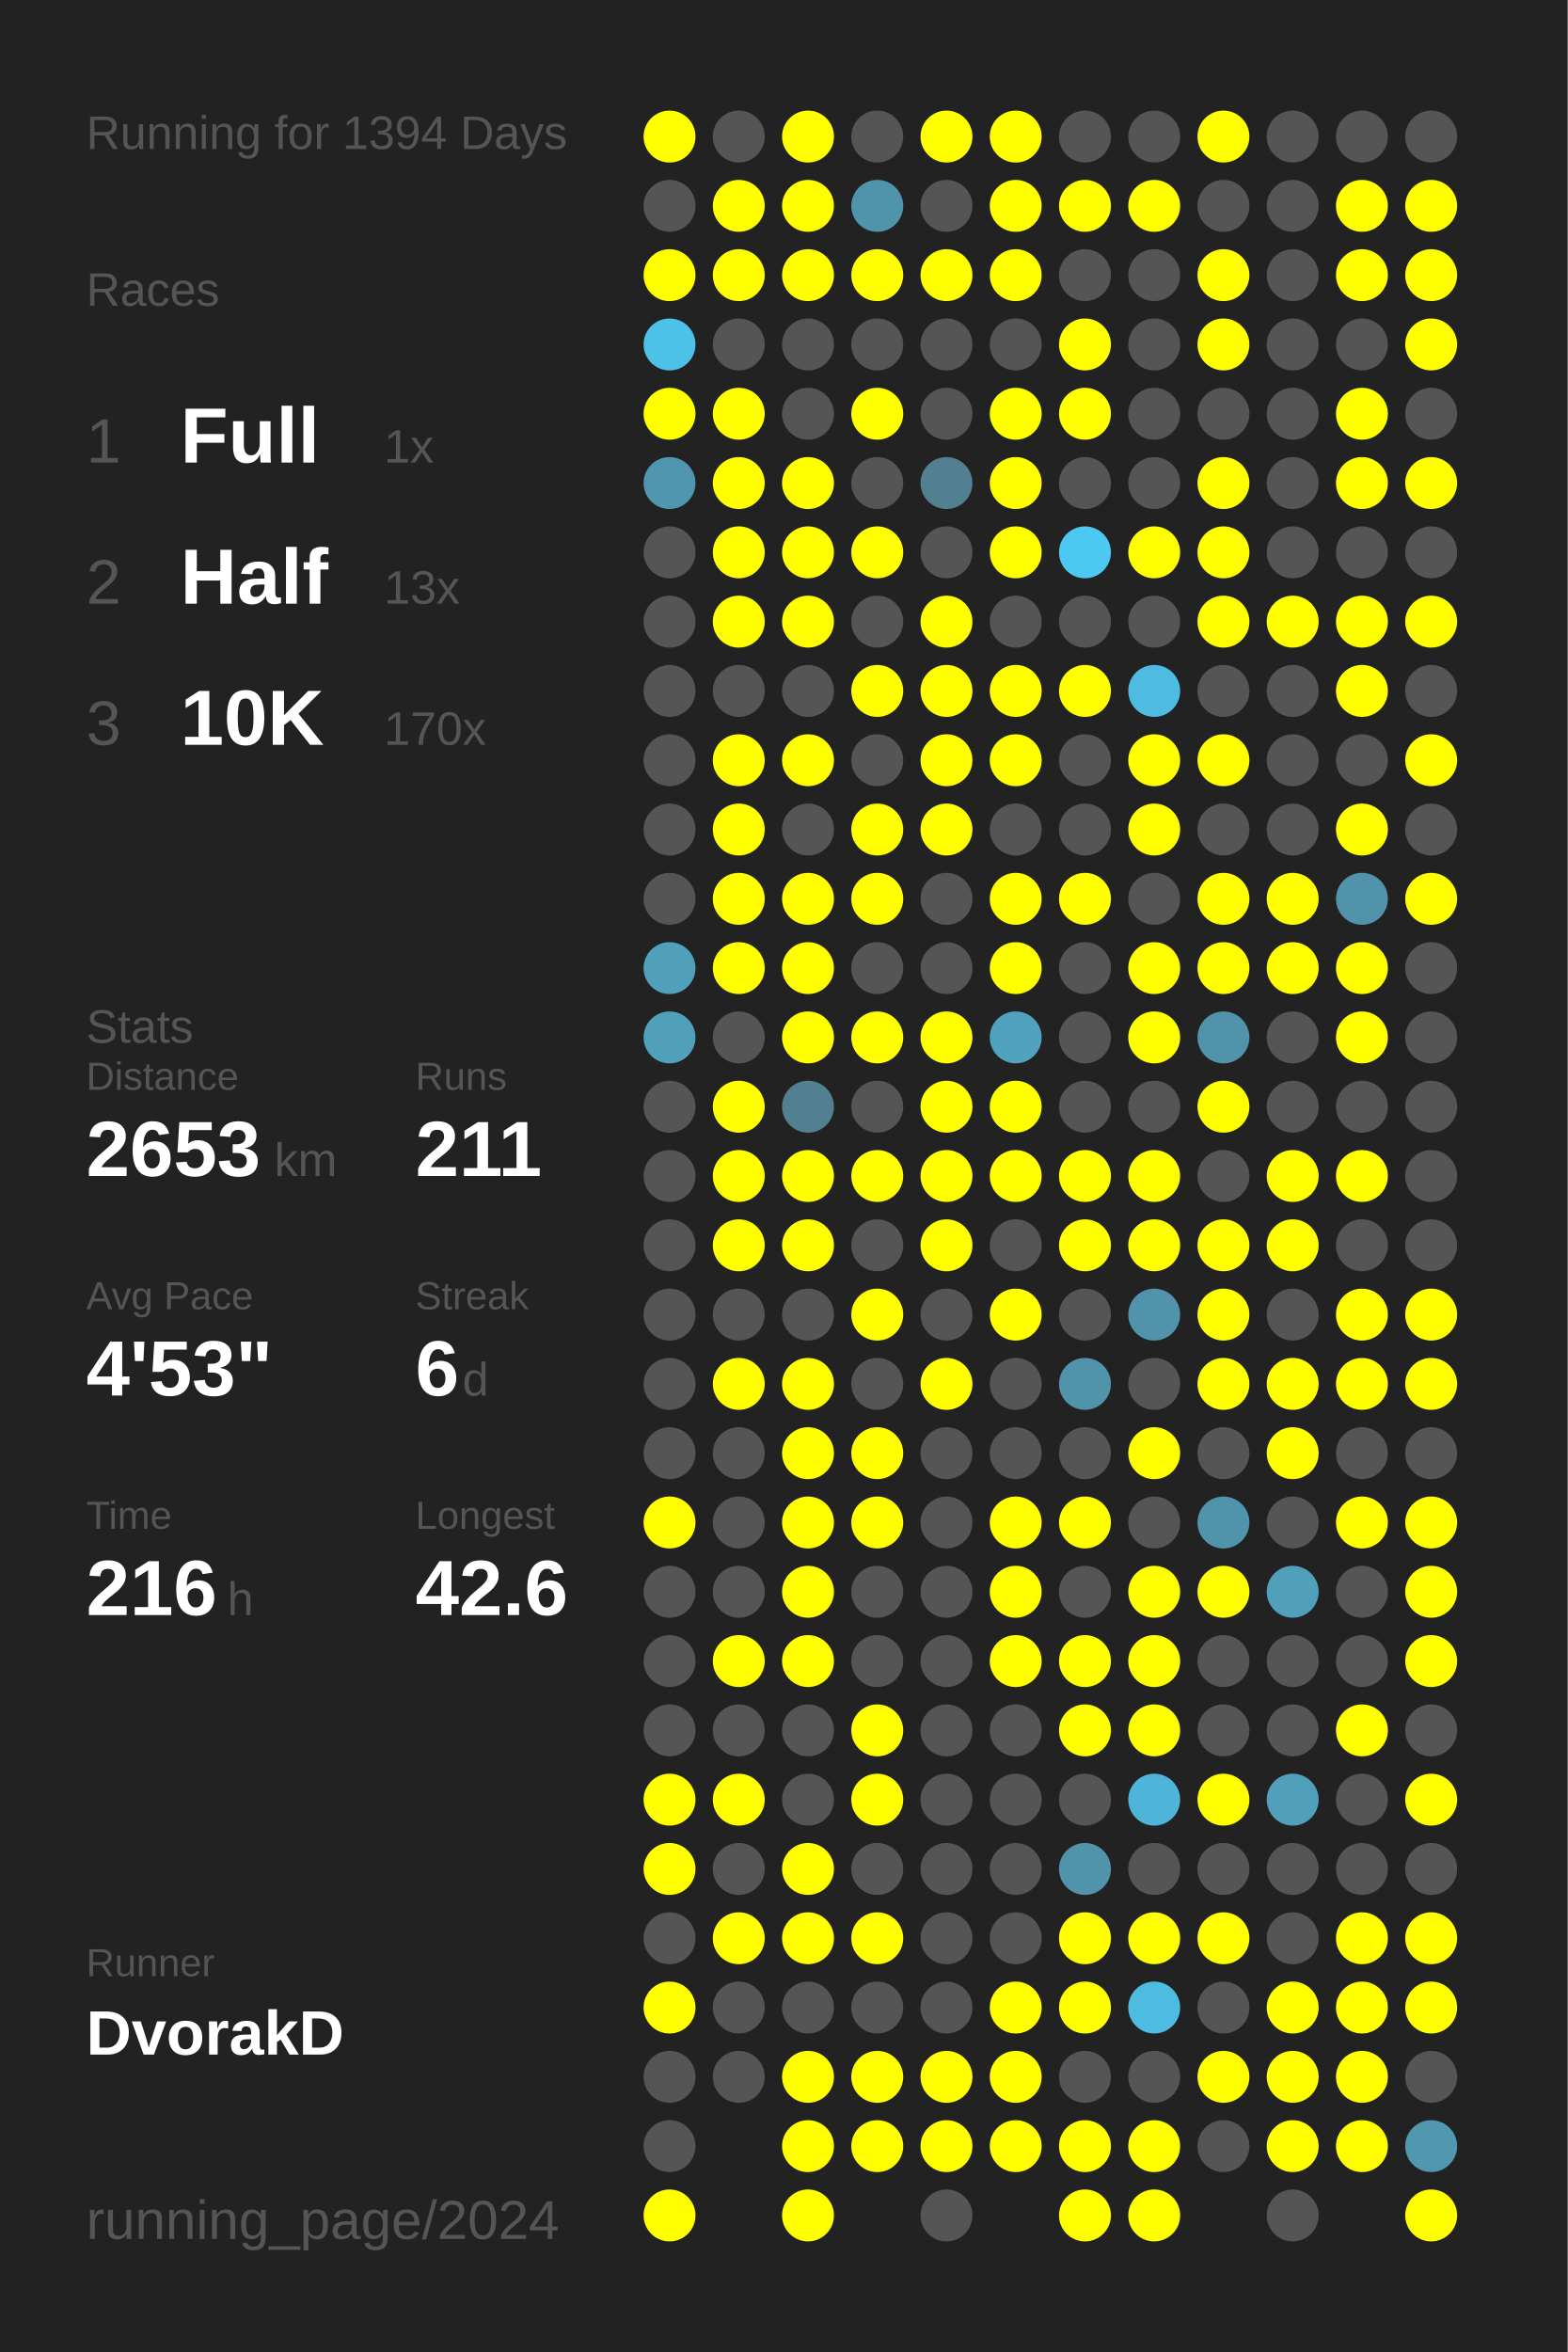
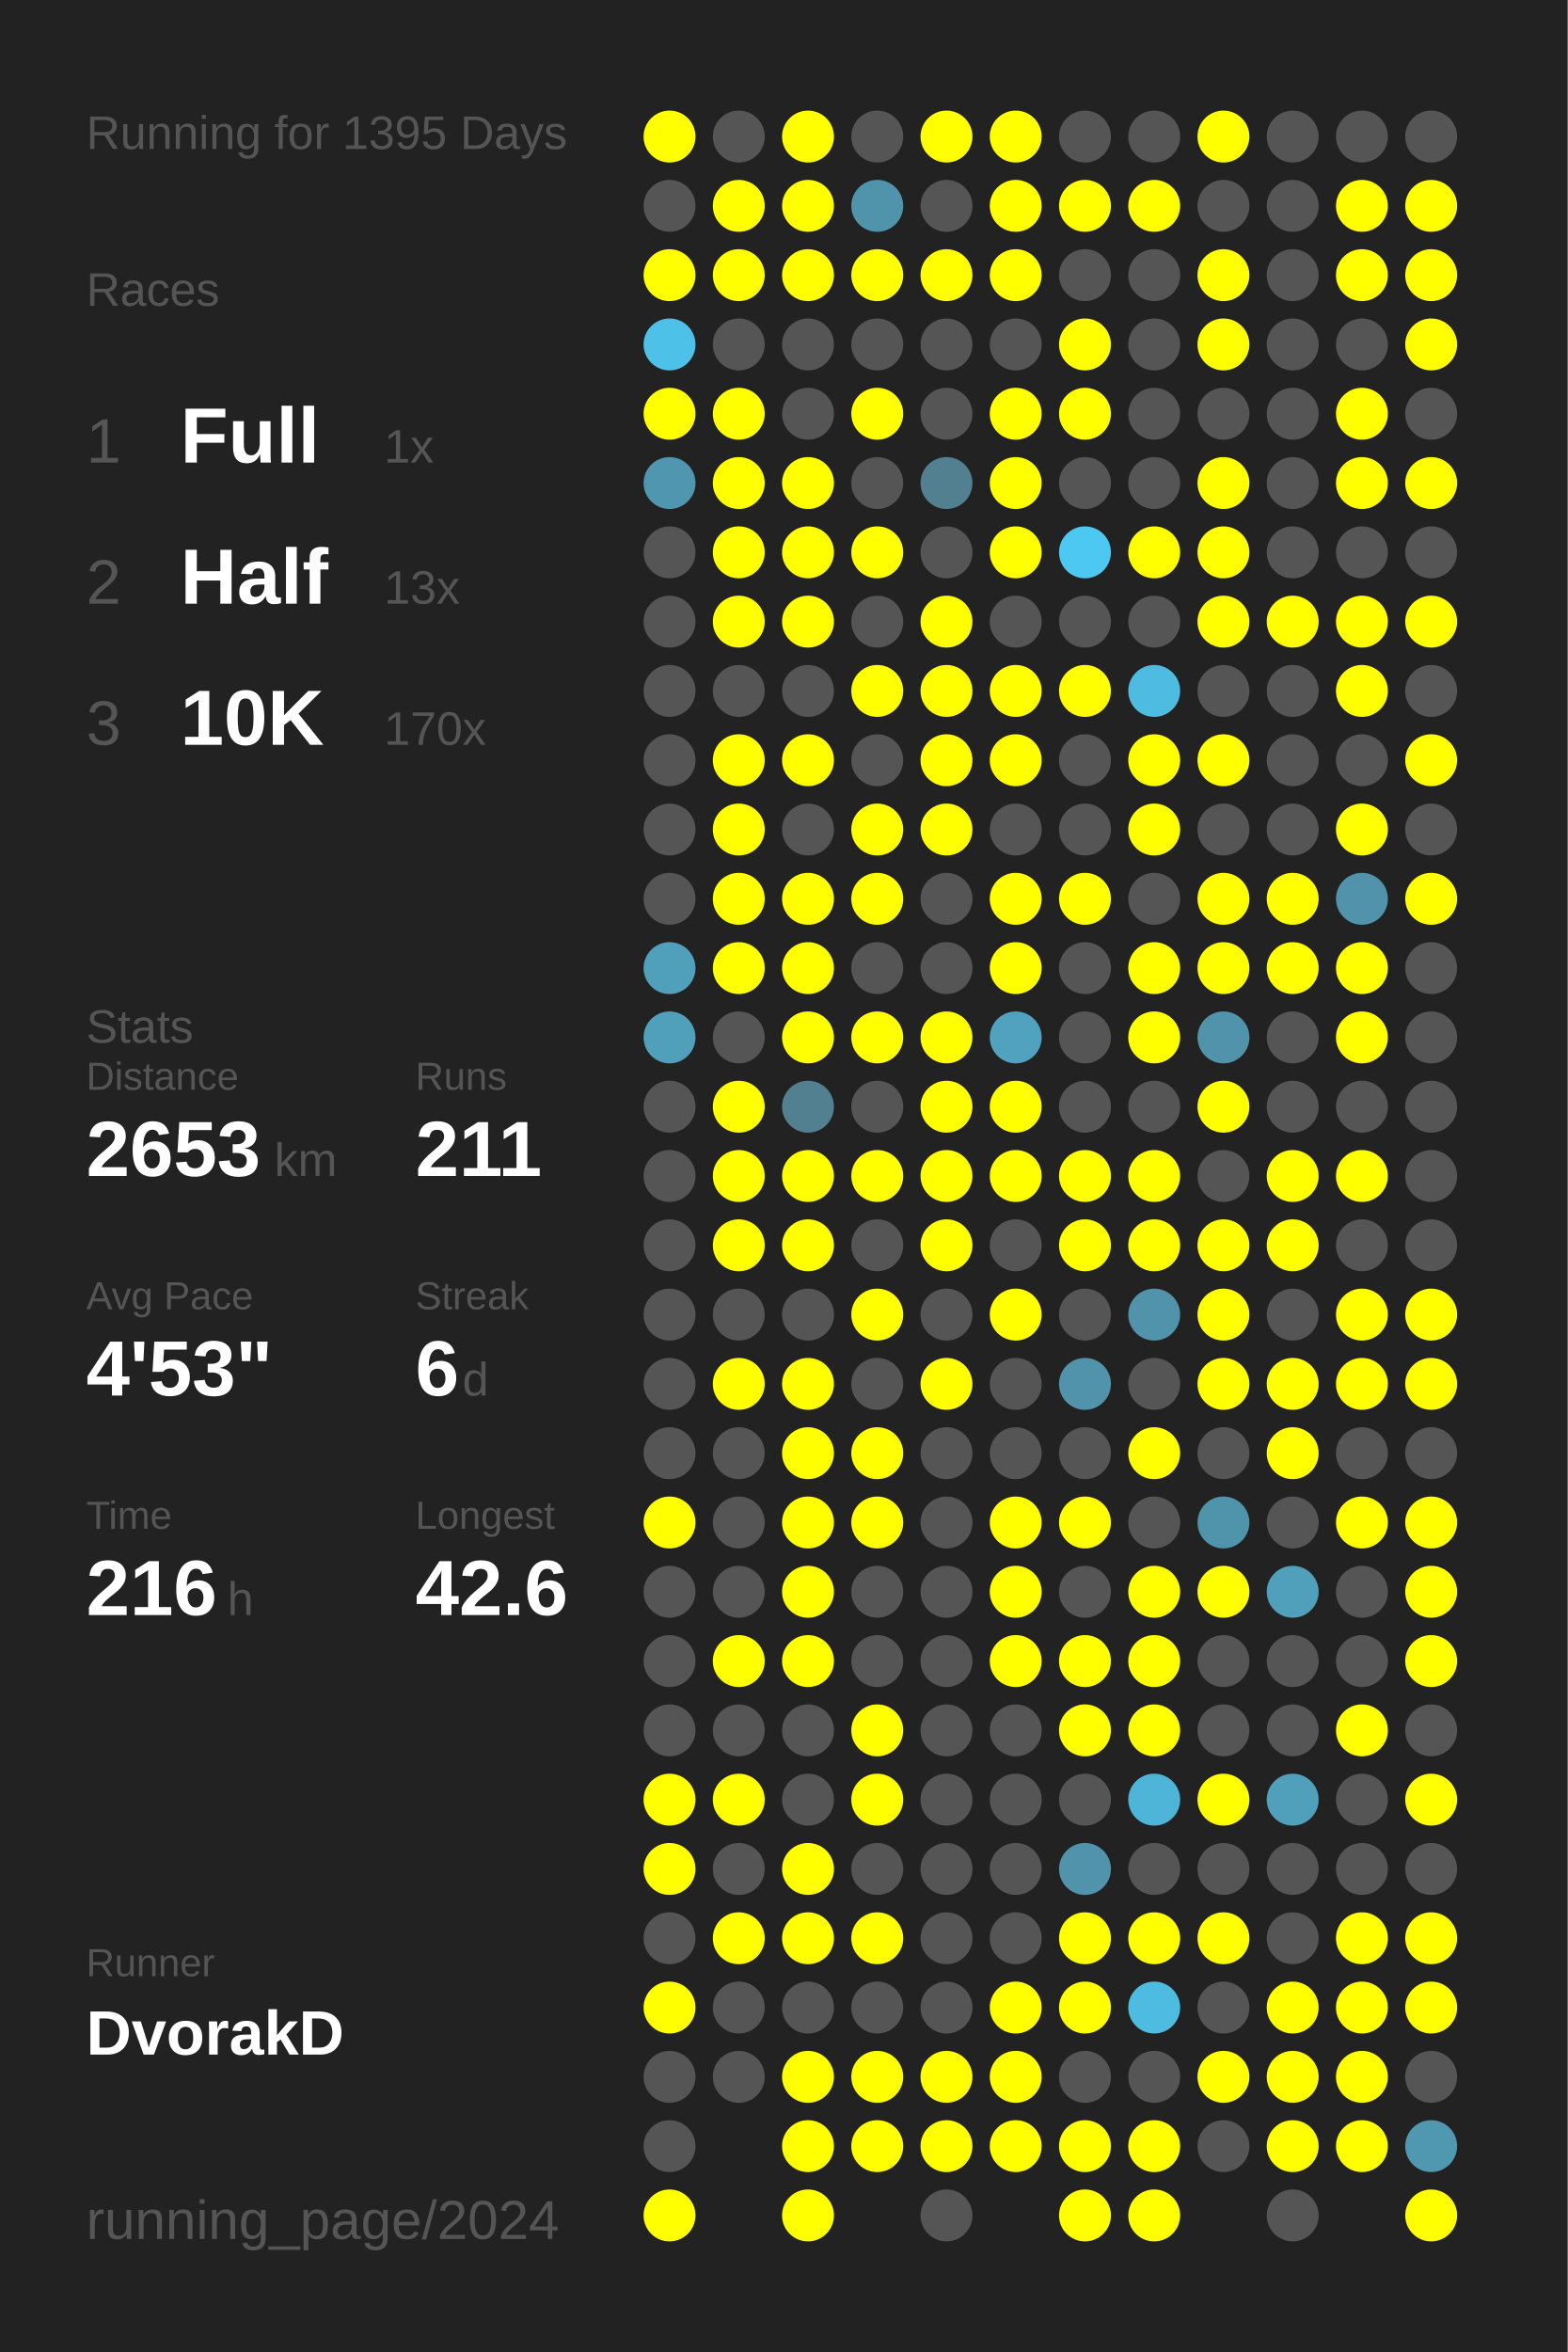
<svg xmlns="http://www.w3.org/2000/svg" baseProfile="full" height="300mm" version="1.1" viewBox="0,0,200,300" width="200mm">
  <defs />
  <rect fill="#222222" height="300" width="200" x="0" y="0" />
-   <text fill="#555555" style="font-size:6px; font-family:Arial;" x="11" y="19">Running for 1394 Days</text>
+   <text fill="#555555" style="font-size:6px; font-family:Arial;" x="11" y="19">Running for 1395 Days</text>
  <text fill="#555555" style="font-size:6px; font-family:Arial;" x="11" y="39">Races</text>
  <text fill="#555555" style="font-size:8px; font-family:Arial;" x="11" y="59">1</text>
  <text fill="#FFFFFF" style="font-size:10px; font-family:Arial; font-weight:bold;" x="23" y="59">Full</text>
  <text fill="#555555" style="font-size:6px; font-family:Arial;" x="49" y="59">1x</text>
  <text fill="#555555" style="font-size:8px; font-family:Arial;" x="11" y="77">2</text>
  <text fill="#FFFFFF" style="font-size:10px; font-family:Arial; font-weight:bold;" x="23" y="77">Half</text>
  <text fill="#555555" style="font-size:6px; font-family:Arial;" x="49" y="77">13x</text>
  <text fill="#555555" style="font-size:8px; font-family:Arial;" x="11" y="95">3</text>
  <text fill="#FFFFFF" style="font-size:10px; font-family:Arial; font-weight:bold;" x="23" y="95">10K</text>
  <text fill="#555555" style="font-size:6px; font-family:Arial;" x="49" y="95">170x</text>
  <text fill="#555555" style="font-size:6px; font-family:Arial;" x="11" y="133">Stats</text>
  <text fill="#555555" style="font-size:5px; font-family:Arial;" x="11" y="139">Distance</text>
  <text fill="#FFFFFF" style="font-size:10px; font-family:Arial; font-weight:bold;" x="11" y="150">2653</text>
  <text fill="#555555" style="font-size:6px; font-family:Arial;" x="35" y="150">km</text>
  <text fill="#555555" style="font-size:5px; font-family:Arial;" x="53" y="139">Runs</text>
  <text fill="#FFFFFF" style="font-size:10px; font-family:Arial; font-weight:bold;" x="53" y="150">211</text>
  <text fill="#555555" style="font-size:5px; font-family:Arial;" x="11" y="167">Avg Pace</text>
  <text fill="#FFFFFF" style="font-size:10px; font-family:Arial; font-weight:bold;" x="11" y="178">4'53"</text>
  <text fill="#555555" style="font-size:5px; font-family:Arial;" x="53" y="167">Streak</text>
  <text fill="#FFFFFF" style="font-size:10px; font-family:Arial; font-weight:bold;" x="53" y="178">6</text>
  <text fill="#555555" style="font-size:6px; font-family:Arial;" x="59" y="178">d</text>
  <text fill="#555555" style="font-size:5px; font-family:Arial;" x="11" y="195">Time</text>
  <text fill="#FFFFFF" style="font-size:10px; font-family:Arial; font-weight:bold;" x="11" y="206">216</text>
  <text fill="#555555" style="font-size:6px; font-family:Arial;" x="29" y="206">h</text>
  <text fill="#555555" style="font-size:5px; font-family:Arial;" x="53" y="195">Longest</text>
  <text fill="#FFFFFF" style="font-size:10px; font-family:Arial; font-weight:bold;" x="53" y="206">42.6</text>
  <text fill="#555555" style="font-size:5px; font-family:Arial;" x="11" y="252.065">Runner</text>
  <text fill="#FFFFFF" style="font-size:8px; font-family:Arial; font-weight:bold;" x="11" y="262.065">DvorakD</text>
  <text fill="#555555" style="font-size:7px; font-family:Arial;" x="11" y="285.581">running_page/2024</text>
  <circle cx="85.417" cy="17.419" fill="#FFFF00" r="3.312" />
  <circle cx="85.417" cy="26.258" fill="#555555" r="3.312" />
  <circle cx="85.417" cy="35.097" fill="#FFFF00" r="3.312" />
  <circle cx="85.417" cy="43.935" fill="#4ec1e8" r="3.312" />
  <circle cx="85.417" cy="52.774" fill="#FFFF00" r="3.312" />
  <circle cx="85.417" cy="61.613" fill="#5096ae" r="3.312" />
  <circle cx="85.417" cy="70.452" fill="#555555" r="3.312" />
  <circle cx="85.417" cy="79.29" fill="#555555" r="3.312" />
  <circle cx="85.417" cy="88.129" fill="#555555" r="3.312" />
  <circle cx="85.417" cy="96.968" fill="#555555" r="3.312" />
  <circle cx="85.417" cy="105.806" fill="#555555" r="3.312" />
  <circle cx="85.417" cy="114.645" fill="#555555" r="3.312" />
  <circle cx="85.417" cy="123.484" fill="#50a0bb" r="3.312" />
  <circle cx="85.417" cy="132.323" fill="#50a0bc" r="3.312" />
  <circle cx="85.417" cy="141.161" fill="#555555" r="3.312" />
  <circle cx="85.417" cy="150" fill="#555555" r="3.312" />
  <circle cx="85.417" cy="158.839" fill="#555555" r="3.312" />
  <circle cx="85.417" cy="167.677" fill="#555555" r="3.312" />
  <circle cx="85.417" cy="176.516" fill="#555555" r="3.312" />
  <circle cx="85.417" cy="185.355" fill="#555555" r="3.312" />
  <circle cx="85.417" cy="194.194" fill="#FFFF00" r="3.312" />
  <circle cx="85.417" cy="203.032" fill="#555555" r="3.312" />
  <circle cx="85.417" cy="211.871" fill="#555555" r="3.312" />
  <circle cx="85.417" cy="220.71" fill="#555555" r="3.312" />
  <circle cx="85.417" cy="229.548" fill="#FFFF00" r="3.312" />
  <circle cx="85.417" cy="238.387" fill="#FFFF00" r="3.312" />
  <circle cx="85.417" cy="247.226" fill="#555555" r="3.312" />
  <circle cx="85.417" cy="256.065" fill="#FFFF00" r="3.312" />
  <circle cx="85.417" cy="264.903" fill="#555555" r="3.312" />
  <circle cx="85.417" cy="273.742" fill="#555555" r="3.312" />
  <circle cx="85.417" cy="282.581" fill="#FFFF00" r="3.312" />
  <circle cx="94.25" cy="17.419" fill="#555555" r="3.312" />
  <circle cx="94.25" cy="26.258" fill="#FFFF00" r="3.312" />
  <circle cx="94.25" cy="35.097" fill="#FFFF00" r="3.312" />
  <circle cx="94.25" cy="43.935" fill="#555555" r="3.312" />
  <circle cx="94.25" cy="52.774" fill="#FFFF00" r="3.312" />
  <circle cx="94.25" cy="61.613" fill="#FFFF00" r="3.312" />
  <circle cx="94.25" cy="70.452" fill="#FFFF00" r="3.312" />
  <circle cx="94.25" cy="79.29" fill="#FFFF00" r="3.312" />
  <circle cx="94.25" cy="88.129" fill="#555555" r="3.312" />
  <circle cx="94.25" cy="96.968" fill="#FFFF00" r="3.312" />
  <circle cx="94.25" cy="105.806" fill="#FFFF00" r="3.312" />
  <circle cx="94.25" cy="114.645" fill="#FFFF00" r="3.312" />
  <circle cx="94.25" cy="123.484" fill="#FFFF00" r="3.312" />
  <circle cx="94.25" cy="132.323" fill="#555555" r="3.312" />
  <circle cx="94.25" cy="141.161" fill="#FFFF00" r="3.312" />
  <circle cx="94.25" cy="150" fill="#FFFF00" r="3.312" />
  <circle cx="94.25" cy="158.839" fill="#FFFF00" r="3.312" />
  <circle cx="94.25" cy="167.677" fill="#555555" r="3.312" />
  <circle cx="94.25" cy="176.516" fill="#FFFF00" r="3.312" />
  <circle cx="94.25" cy="185.355" fill="#555555" r="3.312" />
  <circle cx="94.25" cy="194.194" fill="#555555" r="3.312" />
  <circle cx="94.25" cy="203.032" fill="#555555" r="3.312" />
  <circle cx="94.25" cy="211.871" fill="#FFFF00" r="3.312" />
  <circle cx="94.25" cy="220.71" fill="#555555" r="3.312" />
  <circle cx="94.25" cy="229.548" fill="#FFFF00" r="3.312" />
  <circle cx="94.25" cy="238.387" fill="#555555" r="3.312" />
  <circle cx="94.25" cy="247.226" fill="#FFFF00" r="3.312" />
  <circle cx="94.25" cy="256.065" fill="#555555" r="3.312" />
  <circle cx="94.25" cy="264.903" fill="#555555" r="3.312" />
  <circle cx="103.083" cy="17.419" fill="#FFFF00" r="3.312" />
  <circle cx="103.083" cy="26.258" fill="#FFFF00" r="3.312" />
  <circle cx="103.083" cy="35.097" fill="#FFFF00" r="3.312" />
  <circle cx="103.083" cy="43.935" fill="#555555" r="3.312" />
  <circle cx="103.083" cy="52.774" fill="#555555" r="3.312" />
  <circle cx="103.083" cy="61.613" fill="#FFFF00" r="3.312" />
  <circle cx="103.083" cy="70.452" fill="#FFFF00" r="3.312" />
  <circle cx="103.083" cy="79.29" fill="#FFFF00" r="3.312" />
  <circle cx="103.083" cy="88.129" fill="#555555" r="3.312" />
  <circle cx="103.083" cy="96.968" fill="#FFFF00" r="3.312" />
  <circle cx="103.083" cy="105.806" fill="#555555" r="3.312" />
  <circle cx="103.083" cy="114.645" fill="#FFFF00" r="3.312" />
  <circle cx="103.083" cy="123.484" fill="#FFFF00" r="3.312" />
  <circle cx="103.083" cy="132.323" fill="#FFFF00" r="3.312" />
  <circle cx="103.083" cy="141.161" fill="#528090" r="3.312" />
  <circle cx="103.083" cy="150" fill="#FFFF00" r="3.312" />
  <circle cx="103.083" cy="158.839" fill="#FFFF00" r="3.312" />
  <circle cx="103.083" cy="167.677" fill="#555555" r="3.312" />
  <circle cx="103.083" cy="176.516" fill="#FFFF00" r="3.312" />
  <circle cx="103.083" cy="185.355" fill="#FFFF00" r="3.312" />
  <circle cx="103.083" cy="194.194" fill="#FFFF00" r="3.312" />
  <circle cx="103.083" cy="203.032" fill="#FFFF00" r="3.312" />
  <circle cx="103.083" cy="211.871" fill="#FFFF00" r="3.312" />
  <circle cx="103.083" cy="220.71" fill="#555555" r="3.312" />
  <circle cx="103.083" cy="229.548" fill="#555555" r="3.312" />
  <circle cx="103.083" cy="238.387" fill="#FFFF00" r="3.312" />
  <circle cx="103.083" cy="247.226" fill="#FFFF00" r="3.312" />
  <circle cx="103.083" cy="256.065" fill="#555555" r="3.312" />
  <circle cx="103.083" cy="264.903" fill="#FFFF00" r="3.312" />
  <circle cx="103.083" cy="273.742" fill="#FFFF00" r="3.312" />
  <circle cx="103.083" cy="282.581" fill="#FFFF00" r="3.312" />
  <circle cx="111.917" cy="17.419" fill="#555555" r="3.312" />
  <circle cx="111.917" cy="26.258" fill="#5094ab" r="3.312" />
  <circle cx="111.917" cy="35.097" fill="#FFFF00" r="3.312" />
  <circle cx="111.917" cy="43.935" fill="#555555" r="3.312" />
  <circle cx="111.917" cy="52.774" fill="#FFFF00" r="3.312" />
  <circle cx="111.917" cy="61.613" fill="#555555" r="3.312" />
  <circle cx="111.917" cy="70.452" fill="#FFFF00" r="3.312" />
  <circle cx="111.917" cy="79.29" fill="#555555" r="3.312" />
  <circle cx="111.917" cy="88.129" fill="#FFFF00" r="3.312" />
  <circle cx="111.917" cy="96.968" fill="#555555" r="3.312" />
  <circle cx="111.917" cy="105.806" fill="#FFFF00" r="3.312" />
  <circle cx="111.917" cy="114.645" fill="#FFFF00" r="3.312" />
  <circle cx="111.917" cy="123.484" fill="#555555" r="3.312" />
  <circle cx="111.917" cy="132.323" fill="#FFFF00" r="3.312" />
  <circle cx="111.917" cy="141.161" fill="#555555" r="3.312" />
  <circle cx="111.917" cy="150" fill="#FFFF00" r="3.312" />
  <circle cx="111.917" cy="158.839" fill="#555555" r="3.312" />
  <circle cx="111.917" cy="167.677" fill="#FFFF00" r="3.312" />
  <circle cx="111.917" cy="176.516" fill="#555555" r="3.312" />
  <circle cx="111.917" cy="185.355" fill="#FFFF00" r="3.312" />
  <circle cx="111.917" cy="194.194" fill="#FFFF00" r="3.312" />
  <circle cx="111.917" cy="203.032" fill="#555555" r="3.312" />
  <circle cx="111.917" cy="211.871" fill="#555555" r="3.312" />
  <circle cx="111.917" cy="220.71" fill="#FFFF00" r="3.312" />
  <circle cx="111.917" cy="229.548" fill="#FFFF00" r="3.312" />
  <circle cx="111.917" cy="238.387" fill="#555555" r="3.312" />
  <circle cx="111.917" cy="247.226" fill="#FFFF00" r="3.312" />
  <circle cx="111.917" cy="256.065" fill="#555555" r="3.312" />
  <circle cx="111.917" cy="264.903" fill="#FFFF00" r="3.312" />
  <circle cx="111.917" cy="273.742" fill="#FFFF00" r="3.312" />
  <circle cx="120.75" cy="17.419" fill="#FFFF00" r="3.312" />
  <circle cx="120.75" cy="26.258" fill="#555555" r="3.312" />
  <circle cx="120.75" cy="35.097" fill="#FFFF00" r="3.312" />
  <circle cx="120.75" cy="43.935" fill="#555555" r="3.312" />
  <circle cx="120.75" cy="52.774" fill="#555555" r="3.312" />
  <circle cx="120.75" cy="61.613" fill="#528090" r="3.312" />
  <circle cx="120.75" cy="70.452" fill="#555555" r="3.312" />
  <circle cx="120.75" cy="79.29" fill="#FFFF00" r="3.312" />
  <circle cx="120.75" cy="88.129" fill="#FFFF00" r="3.312" />
  <circle cx="120.75" cy="96.968" fill="#FFFF00" r="3.312" />
  <circle cx="120.75" cy="105.806" fill="#FFFF00" r="3.312" />
  <circle cx="120.75" cy="114.645" fill="#555555" r="3.312" />
  <circle cx="120.75" cy="123.484" fill="#555555" r="3.312" />
  <circle cx="120.75" cy="132.323" fill="#FFFF00" r="3.312" />
  <circle cx="120.75" cy="141.161" fill="#FFFF00" r="3.312" />
  <circle cx="120.75" cy="150" fill="#FFFF00" r="3.312" />
  <circle cx="120.75" cy="158.839" fill="#FFFF00" r="3.312" />
  <circle cx="120.75" cy="167.677" fill="#555555" r="3.312" />
  <circle cx="120.75" cy="176.516" fill="#FFFF00" r="3.312" />
  <circle cx="120.75" cy="185.355" fill="#555555" r="3.312" />
  <circle cx="120.75" cy="194.194" fill="#555555" r="3.312" />
  <circle cx="120.75" cy="203.032" fill="#555555" r="3.312" />
  <circle cx="120.75" cy="211.871" fill="#555555" r="3.312" />
  <circle cx="120.75" cy="220.71" fill="#555555" r="3.312" />
  <circle cx="120.75" cy="229.548" fill="#555555" r="3.312" />
  <circle cx="120.75" cy="238.387" fill="#555555" r="3.312" />
  <circle cx="120.75" cy="247.226" fill="#555555" r="3.312" />
  <circle cx="120.75" cy="256.065" fill="#555555" r="3.312" />
  <circle cx="120.75" cy="264.903" fill="#FFFF00" r="3.312" />
  <circle cx="120.75" cy="273.742" fill="#FFFF00" r="3.312" />
  <circle cx="120.75" cy="282.581" fill="#555555" r="3.312" />
  <circle cx="129.583" cy="17.419" fill="#FFFF00" r="3.312" />
  <circle cx="129.583" cy="26.258" fill="#FFFF00" r="3.312" />
  <circle cx="129.583" cy="35.097" fill="#FFFF00" r="3.312" />
  <circle cx="129.583" cy="43.935" fill="#555555" r="3.312" />
  <circle cx="129.583" cy="52.774" fill="#FFFF00" r="3.312" />
  <circle cx="129.583" cy="61.613" fill="#FFFF00" r="3.312" />
  <circle cx="129.583" cy="70.452" fill="#FFFF00" r="3.312" />
  <circle cx="129.583" cy="79.29" fill="#555555" r="3.312" />
  <circle cx="129.583" cy="88.129" fill="#FFFF00" r="3.312" />
  <circle cx="129.583" cy="96.968" fill="#FFFF00" r="3.312" />
  <circle cx="129.583" cy="105.806" fill="#555555" r="3.312" />
  <circle cx="129.583" cy="114.645" fill="#FFFF00" r="3.312" />
  <circle cx="129.583" cy="123.484" fill="#FFFF00" r="3.312" />
  <circle cx="129.583" cy="132.323" fill="#50a2be" r="3.312" />
  <circle cx="129.583" cy="141.161" fill="#FFFF00" r="3.312" />
  <circle cx="129.583" cy="150" fill="#FFFF00" r="3.312" />
  <circle cx="129.583" cy="158.839" fill="#555555" r="3.312" />
  <circle cx="129.583" cy="167.677" fill="#FFFF00" r="3.312" />
  <circle cx="129.583" cy="176.516" fill="#555555" r="3.312" />
  <circle cx="129.583" cy="185.355" fill="#555555" r="3.312" />
  <circle cx="129.583" cy="194.194" fill="#FFFF00" r="3.312" />
  <circle cx="129.583" cy="203.032" fill="#FFFF00" r="3.312" />
  <circle cx="129.583" cy="211.871" fill="#FFFF00" r="3.312" />
  <circle cx="129.583" cy="220.71" fill="#555555" r="3.312" />
  <circle cx="129.583" cy="229.548" fill="#555555" r="3.312" />
  <circle cx="129.583" cy="238.387" fill="#555555" r="3.312" />
  <circle cx="129.583" cy="247.226" fill="#555555" r="3.312" />
  <circle cx="129.583" cy="256.065" fill="#FFFF00" r="3.312" />
  <circle cx="129.583" cy="264.903" fill="#FFFF00" r="3.312" />
  <circle cx="129.583" cy="273.742" fill="#FFFF00" r="3.312" />
  <circle cx="138.417" cy="17.419" fill="#555555" r="3.312" />
  <circle cx="138.417" cy="26.258" fill="#FFFF00" r="3.312" />
  <circle cx="138.417" cy="35.097" fill="#555555" r="3.312" />
  <circle cx="138.417" cy="43.935" fill="#FFFF00" r="3.312" />
  <circle cx="138.417" cy="52.774" fill="#FFFF00" r="3.312" />
  <circle cx="138.417" cy="61.613" fill="#555555" r="3.312" />
  <circle cx="138.417" cy="70.452" fill="#4dc8f2" r="3.312" />
  <circle cx="138.417" cy="79.29" fill="#555555" r="3.312" />
  <circle cx="138.417" cy="88.129" fill="#FFFF00" r="3.312" />
  <circle cx="138.417" cy="96.968" fill="#555555" r="3.312" />
  <circle cx="138.417" cy="105.806" fill="#555555" r="3.312" />
  <circle cx="138.417" cy="114.645" fill="#FFFF00" r="3.312" />
  <circle cx="138.417" cy="123.484" fill="#555555" r="3.312" />
  <circle cx="138.417" cy="132.323" fill="#555555" r="3.312" />
  <circle cx="138.417" cy="141.161" fill="#555555" r="3.312" />
  <circle cx="138.417" cy="150" fill="#FFFF00" r="3.312" />
  <circle cx="138.417" cy="158.839" fill="#FFFF00" r="3.312" />
  <circle cx="138.417" cy="167.677" fill="#555555" r="3.312" />
  <circle cx="138.417" cy="176.516" fill="#5093aa" r="3.312" />
  <circle cx="138.417" cy="185.355" fill="#555555" r="3.312" />
  <circle cx="138.417" cy="194.194" fill="#FFFF00" r="3.312" />
  <circle cx="138.417" cy="203.032" fill="#555555" r="3.312" />
  <circle cx="138.417" cy="211.871" fill="#FFFF00" r="3.312" />
  <circle cx="138.417" cy="220.71" fill="#FFFF00" r="3.312" />
  <circle cx="138.417" cy="229.548" fill="#555555" r="3.312" />
  <circle cx="138.417" cy="238.387" fill="#5093aa" r="3.312" />
  <circle cx="138.417" cy="247.226" fill="#FFFF00" r="3.312" />
  <circle cx="138.417" cy="256.065" fill="#FFFF00" r="3.312" />
  <circle cx="138.417" cy="264.903" fill="#555555" r="3.312" />
  <circle cx="138.417" cy="273.742" fill="#FFFF00" r="3.312" />
  <circle cx="138.417" cy="282.581" fill="#FFFF00" r="3.312" />
  <circle cx="147.25" cy="17.419" fill="#555555" r="3.312" />
  <circle cx="147.25" cy="26.258" fill="#FFFF00" r="3.312" />
  <circle cx="147.25" cy="35.097" fill="#555555" r="3.312" />
  <circle cx="147.25" cy="43.935" fill="#555555" r="3.312" />
  <circle cx="147.25" cy="52.774" fill="#555555" r="3.312" />
  <circle cx="147.25" cy="61.613" fill="#555555" r="3.312" />
  <circle cx="147.25" cy="70.452" fill="#FFFF00" r="3.312" />
  <circle cx="147.25" cy="79.29" fill="#555555" r="3.312" />
  <circle cx="147.25" cy="88.129" fill="#4ebce1" r="3.312" />
  <circle cx="147.25" cy="96.968" fill="#FFFF00" r="3.312" />
  <circle cx="147.25" cy="105.806" fill="#FFFF00" r="3.312" />
  <circle cx="147.25" cy="114.645" fill="#555555" r="3.312" />
  <circle cx="147.25" cy="123.484" fill="#FFFF00" r="3.312" />
  <circle cx="147.25" cy="132.323" fill="#FFFF00" r="3.312" />
  <circle cx="147.25" cy="141.161" fill="#555555" r="3.312" />
  <circle cx="147.25" cy="150" fill="#FFFF00" r="3.312" />
  <circle cx="147.25" cy="158.839" fill="#FFFF00" r="3.312" />
  <circle cx="147.25" cy="167.677" fill="#5093aa" r="3.312" />
  <circle cx="147.25" cy="176.516" fill="#555555" r="3.312" />
  <circle cx="147.25" cy="185.355" fill="#FFFF00" r="3.312" />
  <circle cx="147.25" cy="194.194" fill="#555555" r="3.312" />
  <circle cx="147.25" cy="203.032" fill="#FFFF00" r="3.312" />
  <circle cx="147.25" cy="211.871" fill="#FFFF00" r="3.312" />
  <circle cx="147.25" cy="220.71" fill="#FFFF00" r="3.312" />
  <circle cx="147.25" cy="229.548" fill="#4eb5d8" r="3.312" />
  <circle cx="147.25" cy="238.387" fill="#555555" r="3.312" />
  <circle cx="147.25" cy="247.226" fill="#FFFF00" r="3.312" />
  <circle cx="147.25" cy="256.065" fill="#4ebbe0" r="3.312" />
  <circle cx="147.25" cy="264.903" fill="#555555" r="3.312" />
  <circle cx="147.25" cy="273.742" fill="#FFFF00" r="3.312" />
  <circle cx="147.25" cy="282.581" fill="#FFFF00" r="3.312" />
  <circle cx="156.083" cy="17.419" fill="#FFFF00" r="3.312" />
  <circle cx="156.083" cy="26.258" fill="#555555" r="3.312" />
  <circle cx="156.083" cy="35.097" fill="#FFFF00" r="3.312" />
  <circle cx="156.083" cy="43.935" fill="#FFFF00" r="3.312" />
  <circle cx="156.083" cy="52.774" fill="#555555" r="3.312" />
  <circle cx="156.083" cy="61.613" fill="#FFFF00" r="3.312" />
  <circle cx="156.083" cy="70.452" fill="#FFFF00" r="3.312" />
  <circle cx="156.083" cy="79.29" fill="#FFFF00" r="3.312" />
  <circle cx="156.083" cy="88.129" fill="#555555" r="3.312" />
  <circle cx="156.083" cy="96.968" fill="#FFFF00" r="3.312" />
  <circle cx="156.083" cy="105.806" fill="#555555" r="3.312" />
  <circle cx="156.083" cy="114.645" fill="#FFFF00" r="3.312" />
  <circle cx="156.083" cy="123.484" fill="#FFFF00" r="3.312" />
  <circle cx="156.083" cy="132.323" fill="#5093aa" r="3.312" />
  <circle cx="156.083" cy="141.161" fill="#FFFF00" r="3.312" />
  <circle cx="156.083" cy="150" fill="#555555" r="3.312" />
  <circle cx="156.083" cy="158.839" fill="#FFFF00" r="3.312" />
  <circle cx="156.083" cy="167.677" fill="#FFFF00" r="3.312" />
  <circle cx="156.083" cy="176.516" fill="#FFFF00" r="3.312" />
  <circle cx="156.083" cy="185.355" fill="#555555" r="3.312" />
  <circle cx="156.083" cy="194.194" fill="#5094ab" r="3.312" />
  <circle cx="156.083" cy="203.032" fill="#FFFF00" r="3.312" />
  <circle cx="156.083" cy="211.871" fill="#555555" r="3.312" />
  <circle cx="156.083" cy="220.71" fill="#555555" r="3.312" />
  <circle cx="156.083" cy="229.548" fill="#FFFF00" r="3.312" />
  <circle cx="156.083" cy="238.387" fill="#555555" r="3.312" />
  <circle cx="156.083" cy="247.226" fill="#FFFF00" r="3.312" />
  <circle cx="156.083" cy="256.065" fill="#555555" r="3.312" />
  <circle cx="156.083" cy="264.903" fill="#FFFF00" r="3.312" />
  <circle cx="156.083" cy="273.742" fill="#555555" r="3.312" />
  <circle cx="164.917" cy="17.419" fill="#555555" r="3.312" />
  <circle cx="164.917" cy="26.258" fill="#555555" r="3.312" />
  <circle cx="164.917" cy="35.097" fill="#555555" r="3.312" />
  <circle cx="164.917" cy="43.935" fill="#555555" r="3.312" />
  <circle cx="164.917" cy="52.774" fill="#555555" r="3.312" />
  <circle cx="164.917" cy="61.613" fill="#555555" r="3.312" />
  <circle cx="164.917" cy="70.452" fill="#555555" r="3.312" />
  <circle cx="164.917" cy="79.29" fill="#FFFF00" r="3.312" />
  <circle cx="164.917" cy="88.129" fill="#555555" r="3.312" />
  <circle cx="164.917" cy="96.968" fill="#555555" r="3.312" />
  <circle cx="164.917" cy="105.806" fill="#555555" r="3.312" />
  <circle cx="164.917" cy="114.645" fill="#FFFF00" r="3.312" />
  <circle cx="164.917" cy="123.484" fill="#FFFF00" r="3.312" />
  <circle cx="164.917" cy="132.323" fill="#555555" r="3.312" />
  <circle cx="164.917" cy="141.161" fill="#555555" r="3.312" />
  <circle cx="164.917" cy="150" fill="#FFFF00" r="3.312" />
  <circle cx="164.917" cy="158.839" fill="#FFFF00" r="3.312" />
  <circle cx="164.917" cy="167.677" fill="#555555" r="3.312" />
  <circle cx="164.917" cy="176.516" fill="#FFFF00" r="3.312" />
  <circle cx="164.917" cy="185.355" fill="#FFFF00" r="3.312" />
  <circle cx="164.917" cy="194.194" fill="#555555" r="3.312" />
  <circle cx="164.917" cy="203.032" fill="#50a0bb" r="3.312" />
  <circle cx="164.917" cy="211.871" fill="#555555" r="3.312" />
  <circle cx="164.917" cy="220.71" fill="#555555" r="3.312" />
  <circle cx="164.917" cy="229.548" fill="#50a0bb" r="3.312" />
  <circle cx="164.917" cy="238.387" fill="#555555" r="3.312" />
  <circle cx="164.917" cy="247.226" fill="#555555" r="3.312" />
  <circle cx="164.917" cy="256.065" fill="#FFFF00" r="3.312" />
  <circle cx="164.917" cy="264.903" fill="#FFFF00" r="3.312" />
  <circle cx="164.917" cy="273.742" fill="#FFFF00" r="3.312" />
  <circle cx="164.917" cy="282.581" fill="#555555" r="3.312" />
  <circle cx="173.75" cy="17.419" fill="#555555" r="3.312" />
  <circle cx="173.75" cy="26.258" fill="#FFFF00" r="3.312" />
  <circle cx="173.75" cy="35.097" fill="#FFFF00" r="3.312" />
  <circle cx="173.75" cy="43.935" fill="#555555" r="3.312" />
  <circle cx="173.75" cy="52.774" fill="#FFFF00" r="3.312" />
  <circle cx="173.75" cy="61.613" fill="#FFFF00" r="3.312" />
  <circle cx="173.75" cy="70.452" fill="#555555" r="3.312" />
  <circle cx="173.75" cy="79.29" fill="#FFFF00" r="3.312" />
  <circle cx="173.75" cy="88.129" fill="#FFFF00" r="3.312" />
  <circle cx="173.75" cy="96.968" fill="#555555" r="3.312" />
  <circle cx="173.75" cy="105.806" fill="#FFFF00" r="3.312" />
  <circle cx="173.75" cy="114.645" fill="#5093aa" r="3.312" />
  <circle cx="173.75" cy="123.484" fill="#FFFF00" r="3.312" />
  <circle cx="173.75" cy="132.323" fill="#FFFF00" r="3.312" />
  <circle cx="173.75" cy="141.161" fill="#555555" r="3.312" />
  <circle cx="173.75" cy="150" fill="#FFFF00" r="3.312" />
  <circle cx="173.75" cy="158.839" fill="#555555" r="3.312" />
  <circle cx="173.75" cy="167.677" fill="#FFFF00" r="3.312" />
  <circle cx="173.75" cy="176.516" fill="#FFFF00" r="3.312" />
  <circle cx="173.75" cy="185.355" fill="#555555" r="3.312" />
  <circle cx="173.75" cy="194.194" fill="#FFFF00" r="3.312" />
  <circle cx="173.75" cy="203.032" fill="#555555" r="3.312" />
  <circle cx="173.75" cy="211.871" fill="#555555" r="3.312" />
  <circle cx="173.75" cy="220.71" fill="#FFFF00" r="3.312" />
  <circle cx="173.75" cy="229.548" fill="#555555" r="3.312" />
  <circle cx="173.75" cy="238.387" fill="#555555" r="3.312" />
  <circle cx="173.75" cy="247.226" fill="#FFFF00" r="3.312" />
  <circle cx="173.75" cy="256.065" fill="#FFFF00" r="3.312" />
  <circle cx="173.75" cy="264.903" fill="#FFFF00" r="3.312" />
  <circle cx="173.75" cy="273.742" fill="#FFFF00" r="3.312" />
  <circle cx="182.583" cy="17.419" fill="#555555" r="3.312" />
  <circle cx="182.583" cy="26.258" fill="#FFFF00" r="3.312" />
  <circle cx="182.583" cy="35.097" fill="#FFFF00" r="3.312" />
  <circle cx="182.583" cy="43.935" fill="#FFFF00" r="3.312" />
  <circle cx="182.583" cy="52.774" fill="#555555" r="3.312" />
  <circle cx="182.583" cy="61.613" fill="#FFFF00" r="3.312" />
  <circle cx="182.583" cy="70.452" fill="#555555" r="3.312" />
  <circle cx="182.583" cy="79.29" fill="#FFFF00" r="3.312" />
  <circle cx="182.583" cy="88.129" fill="#555555" r="3.312" />
  <circle cx="182.583" cy="96.968" fill="#FFFF00" r="3.312" />
  <circle cx="182.583" cy="105.806" fill="#555555" r="3.312" />
  <circle cx="182.583" cy="114.645" fill="#FFFF00" r="3.312" />
  <circle cx="182.583" cy="123.484" fill="#555555" r="3.312" />
  <circle cx="182.583" cy="132.323" fill="#555555" r="3.312" />
  <circle cx="182.583" cy="141.161" fill="#555555" r="3.312" />
  <circle cx="182.583" cy="150" fill="#555555" r="3.312" />
  <circle cx="182.583" cy="158.839" fill="#555555" r="3.312" />
  <circle cx="182.583" cy="167.677" fill="#FFFF00" r="3.312" />
  <circle cx="182.583" cy="176.516" fill="#FFFF00" r="3.312" />
  <circle cx="182.583" cy="185.355" fill="#555555" r="3.312" />
  <circle cx="182.583" cy="194.194" fill="#FFFF00" r="3.312" />
  <circle cx="182.583" cy="203.032" fill="#FFFF00" r="3.312" />
  <circle cx="182.583" cy="211.871" fill="#FFFF00" r="3.312" />
  <circle cx="182.583" cy="220.71" fill="#555555" r="3.312" />
  <circle cx="182.583" cy="229.548" fill="#FFFF00" r="3.312" />
  <circle cx="182.583" cy="238.387" fill="#555555" r="3.312" />
  <circle cx="182.583" cy="247.226" fill="#FFFF00" r="3.312" />
  <circle cx="182.583" cy="256.065" fill="#FFFF00" r="3.312" />
  <circle cx="182.583" cy="264.903" fill="#555555" r="3.312" />
  <circle cx="182.583" cy="273.742" fill="#5098b0" r="3.312" />
  <circle cx="182.583" cy="282.581" fill="#FFFF00" r="3.312" />
</svg>
